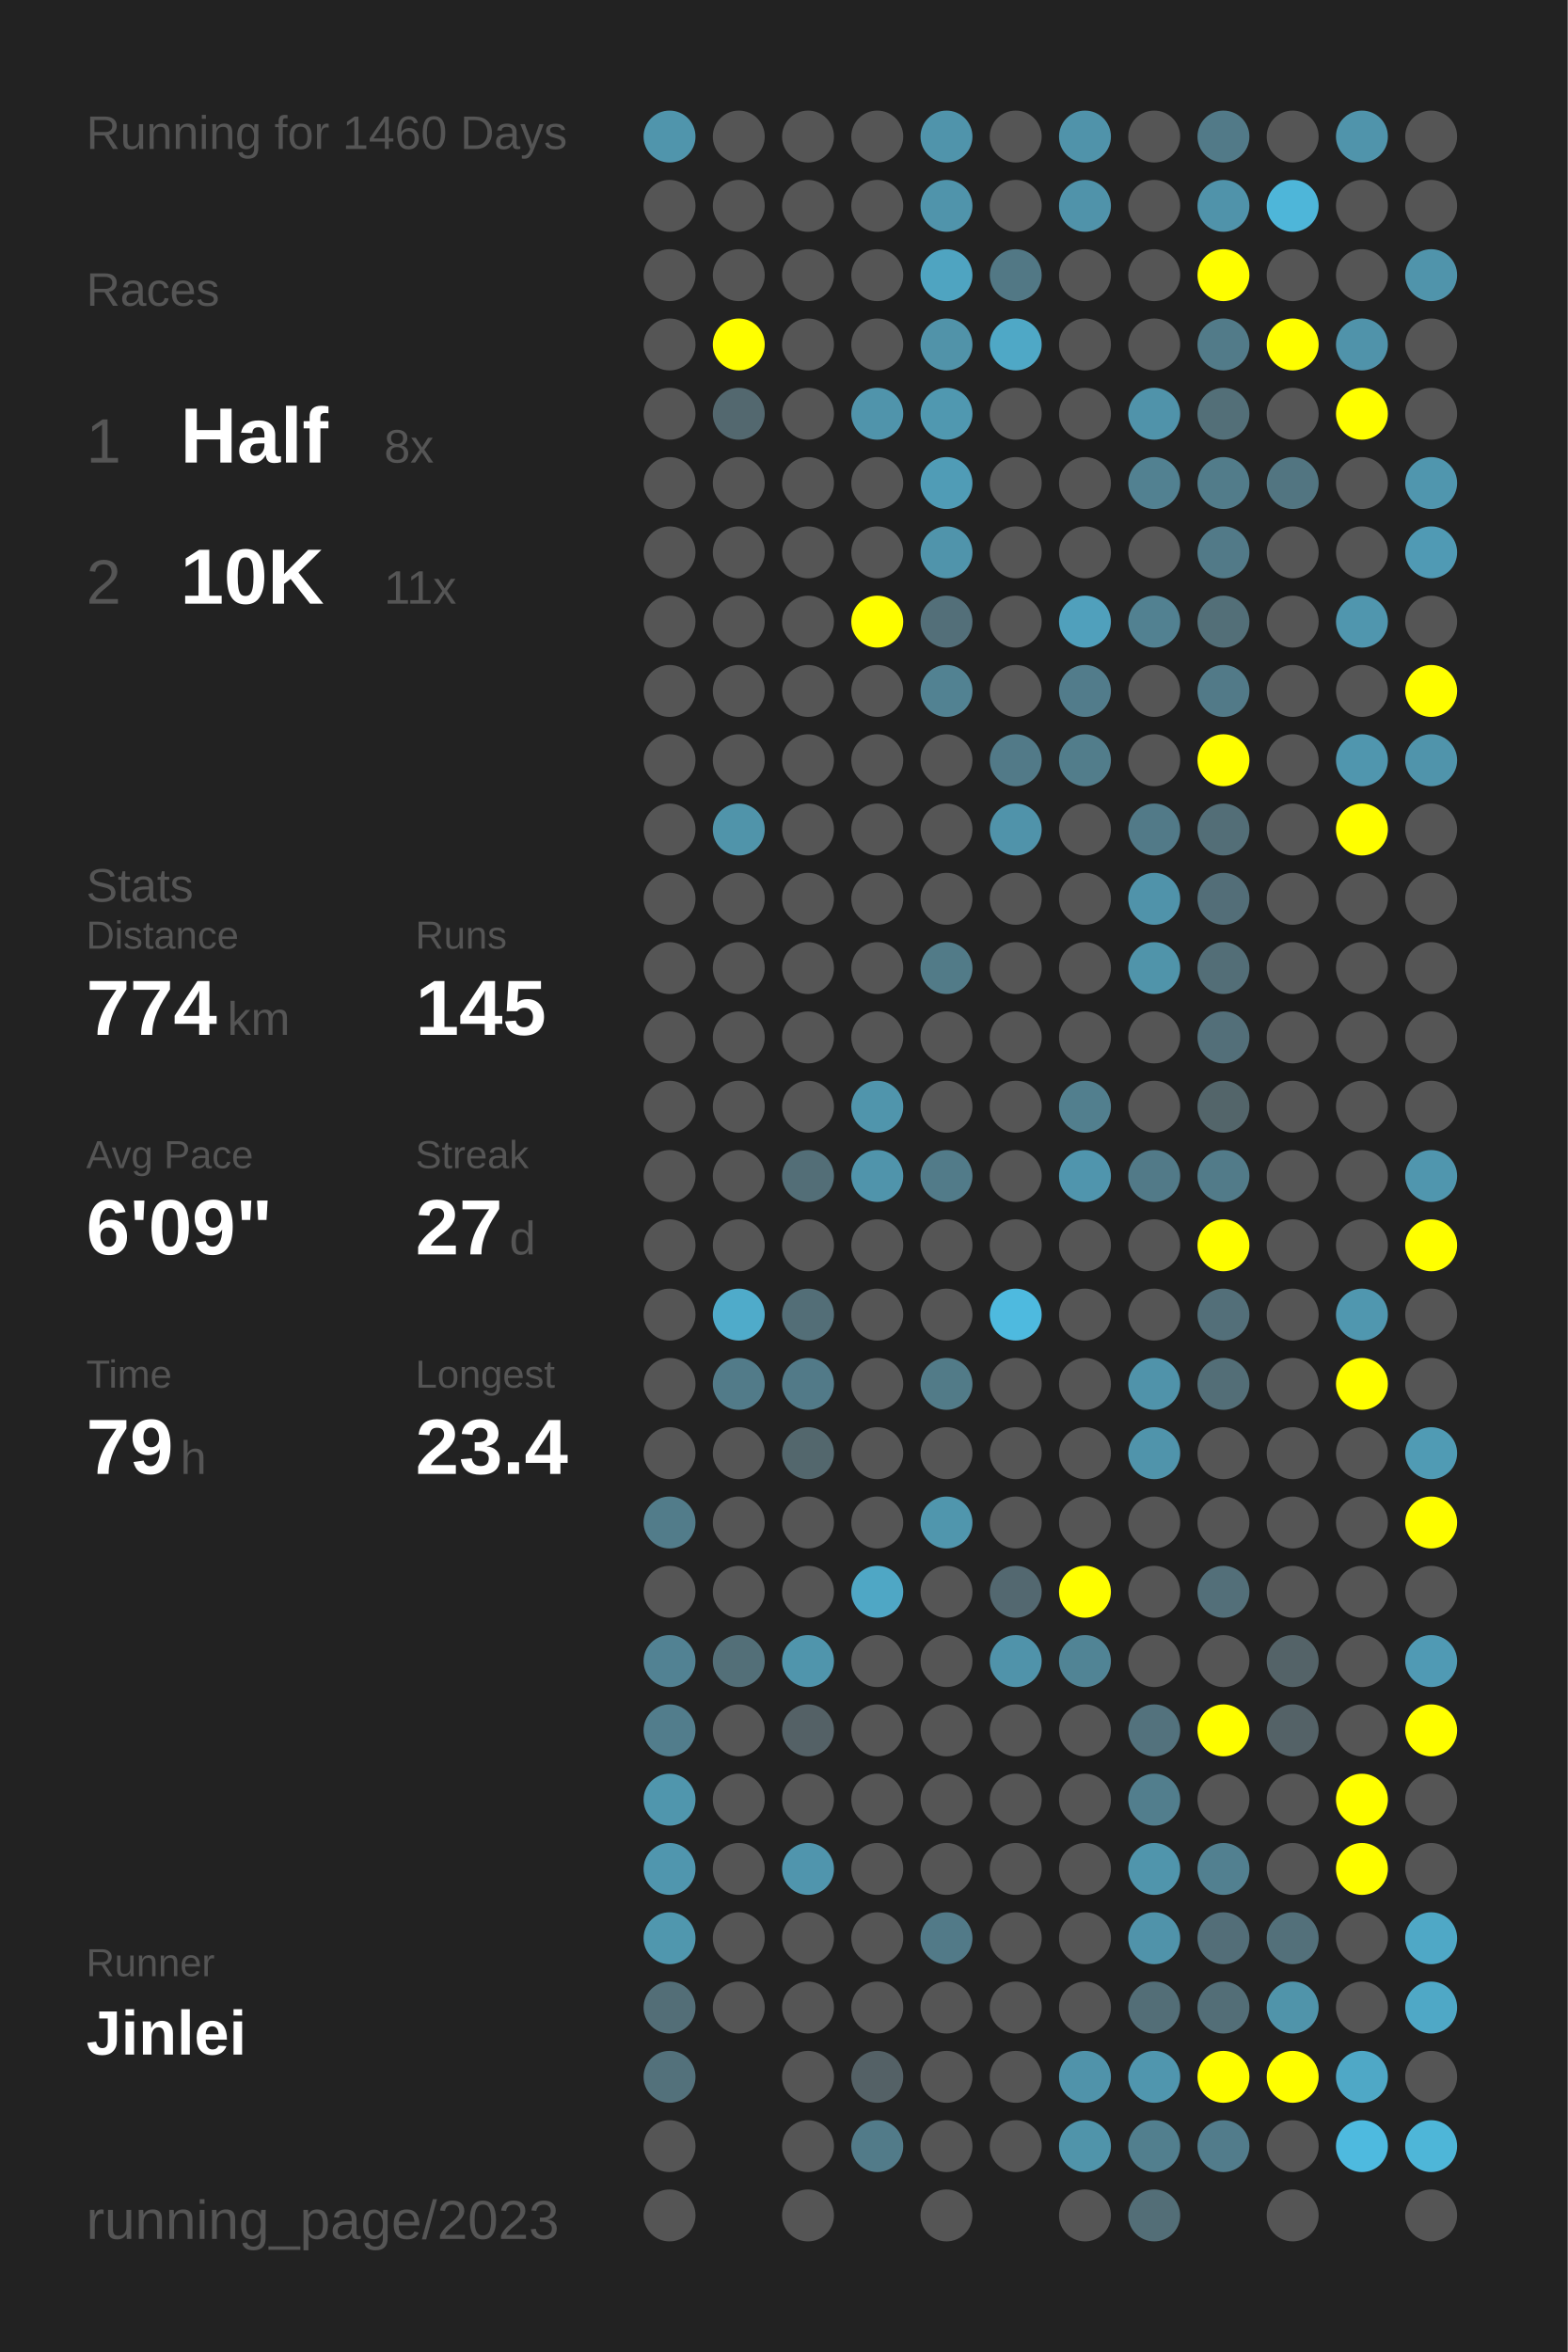
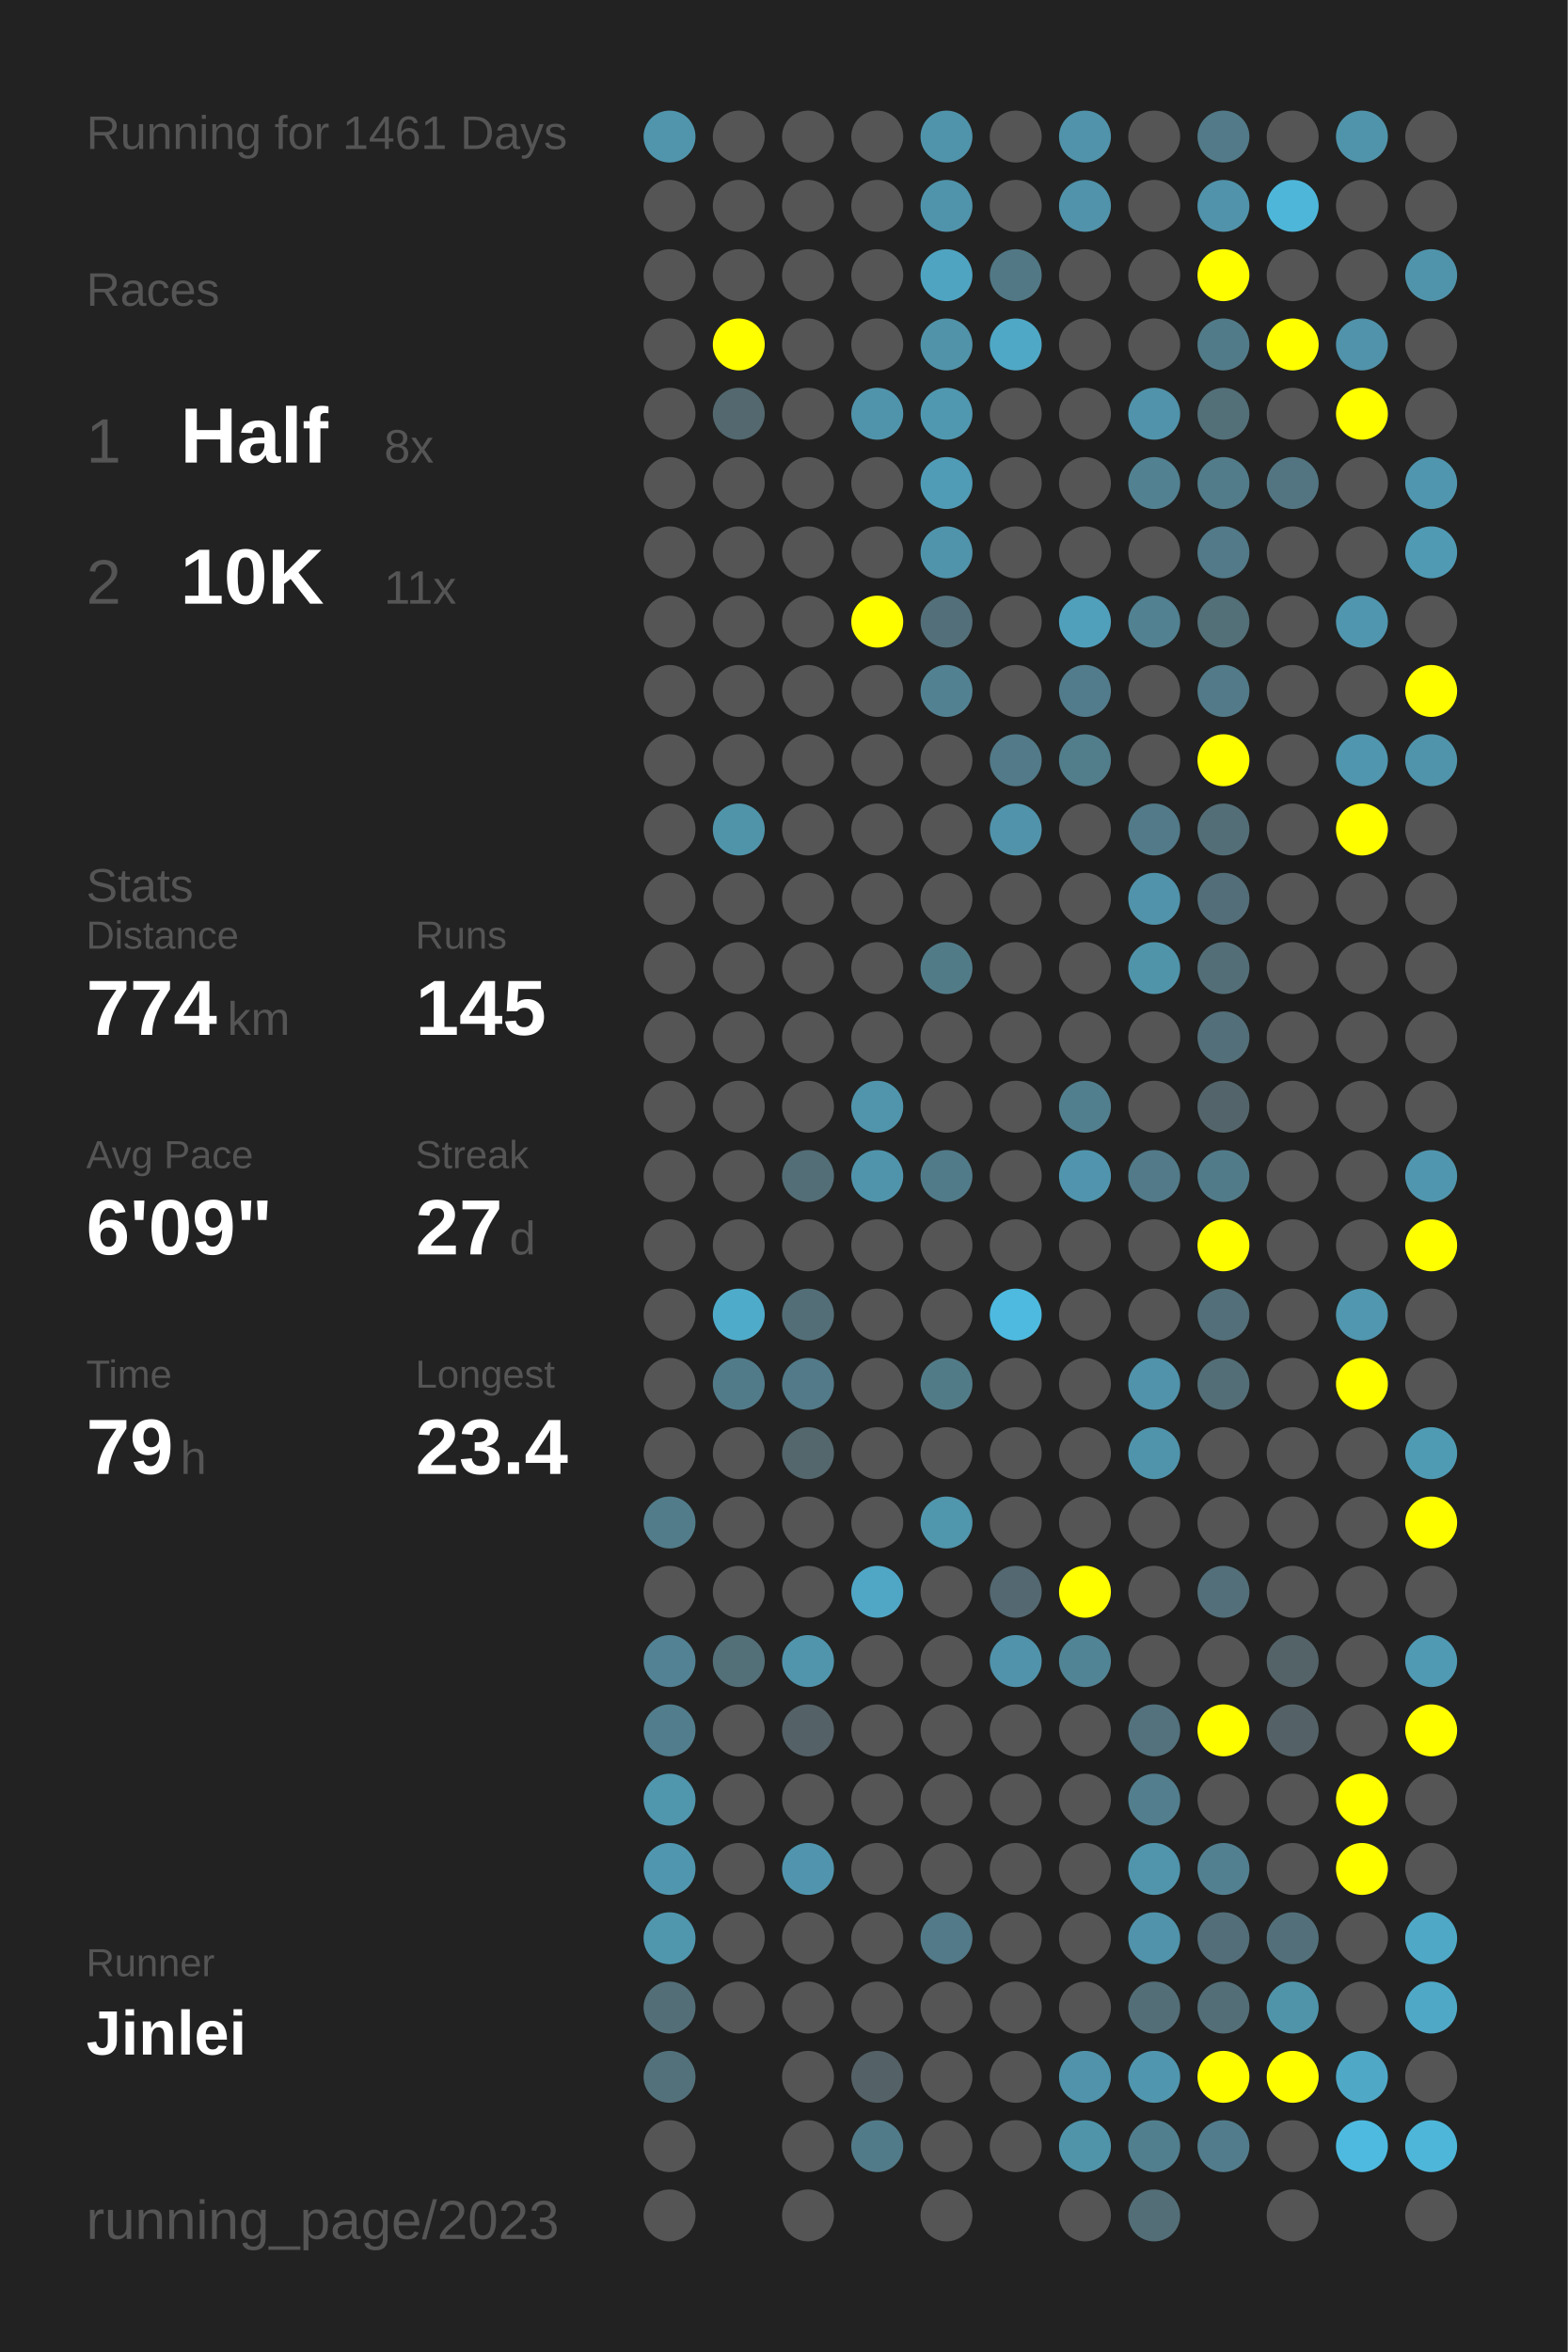
<svg xmlns="http://www.w3.org/2000/svg" baseProfile="full" height="300mm" version="1.1" viewBox="0,0,200,300" width="200mm">
  <defs />
  <rect fill="#222222" height="300" width="200" x="0" y="0" />
-   <text fill="#555555" style="font-size:6px; font-family:Arial;" x="11" y="19">Running for 1460 Days</text>
+   <text fill="#555555" style="font-size:6px; font-family:Arial;" x="11" y="19">Running for 1461 Days</text>
  <text fill="#555555" style="font-size:6px; font-family:Arial;" x="11" y="39">Races</text>
  <text fill="#555555" style="font-size:8px; font-family:Arial;" x="11" y="59">1</text>
  <text fill="#FFFFFF" style="font-size:10px; font-family:Arial; font-weight:bold;" x="23" y="59">Half</text>
  <text fill="#555555" style="font-size:6px; font-family:Arial;" x="49" y="59">8x</text>
  <text fill="#555555" style="font-size:8px; font-family:Arial;" x="11" y="77">2</text>
  <text fill="#FFFFFF" style="font-size:10px; font-family:Arial; font-weight:bold;" x="23" y="77">10K</text>
  <text fill="#555555" style="font-size:6px; font-family:Arial;" x="49" y="77">11x</text>
  <text fill="#555555" style="font-size:6px; font-family:Arial;" x="11" y="115">Stats</text>
  <text fill="#555555" style="font-size:5px; font-family:Arial;" x="11" y="121">Distance</text>
  <text fill="#FFFFFF" style="font-size:10px; font-family:Arial; font-weight:bold;" x="11" y="132">774</text>
  <text fill="#555555" style="font-size:6px; font-family:Arial;" x="29" y="132">km</text>
  <text fill="#555555" style="font-size:5px; font-family:Arial;" x="53" y="121">Runs</text>
  <text fill="#FFFFFF" style="font-size:10px; font-family:Arial; font-weight:bold;" x="53" y="132">145</text>
  <text fill="#555555" style="font-size:5px; font-family:Arial;" x="11" y="149">Avg Pace</text>
  <text fill="#FFFFFF" style="font-size:10px; font-family:Arial; font-weight:bold;" x="11" y="160">6'09"</text>
  <text fill="#555555" style="font-size:5px; font-family:Arial;" x="53" y="149">Streak</text>
  <text fill="#FFFFFF" style="font-size:10px; font-family:Arial; font-weight:bold;" x="53" y="160">27</text>
  <text fill="#555555" style="font-size:6px; font-family:Arial;" x="65" y="160">d</text>
  <text fill="#555555" style="font-size:5px; font-family:Arial;" x="11" y="177">Time</text>
  <text fill="#FFFFFF" style="font-size:10px; font-family:Arial; font-weight:bold;" x="11" y="188">79</text>
  <text fill="#555555" style="font-size:6px; font-family:Arial;" x="23" y="188">h</text>
  <text fill="#555555" style="font-size:5px; font-family:Arial;" x="53" y="177">Longest</text>
  <text fill="#FFFFFF" style="font-size:10px; font-family:Arial; font-weight:bold;" x="53" y="188">23.4</text>
  <text fill="#555555" style="font-size:5px; font-family:Arial;" x="11" y="252.065">Runner</text>
  <text fill="#FFFFFF" style="font-size:8px; font-family:Arial; font-weight:bold;" x="11" y="262.065">Jinlei</text>
  <text fill="#555555" style="font-size:7px; font-family:Arial;" x="11" y="285.581">running_page/2023</text>
  <circle cx="85.417" cy="17.419" fill="#5095ac" r="3.312" />
  <circle cx="85.417" cy="26.258" fill="#555555" r="3.312" />
  <circle cx="85.417" cy="35.097" fill="#555555" r="3.312" />
  <circle cx="85.417" cy="43.935" fill="#555555" r="3.312" />
  <circle cx="85.417" cy="52.774" fill="#555555" r="3.312" />
  <circle cx="85.417" cy="61.613" fill="#555555" r="3.312" />
  <circle cx="85.417" cy="70.452" fill="#555555" r="3.312" />
  <circle cx="85.417" cy="79.29" fill="#555555" r="3.312" />
  <circle cx="85.417" cy="88.129" fill="#555555" r="3.312" />
  <circle cx="85.417" cy="96.968" fill="#555555" r="3.312" />
  <circle cx="85.417" cy="105.806" fill="#555555" r="3.312" />
  <circle cx="85.417" cy="114.645" fill="#555555" r="3.312" />
  <circle cx="85.417" cy="123.484" fill="#555555" r="3.312" />
  <circle cx="85.417" cy="132.323" fill="#555555" r="3.312" />
  <circle cx="85.417" cy="141.161" fill="#555555" r="3.312" />
  <circle cx="85.417" cy="150" fill="#555555" r="3.312" />
  <circle cx="85.417" cy="158.839" fill="#555555" r="3.312" />
  <circle cx="85.417" cy="167.677" fill="#555555" r="3.312" />
  <circle cx="85.417" cy="176.516" fill="#555555" r="3.312" />
  <circle cx="85.417" cy="185.355" fill="#555555" r="3.312" />
  <circle cx="85.417" cy="194.194" fill="#527c8a" r="3.312" />
  <circle cx="85.417" cy="203.032" fill="#555555" r="3.312" />
  <circle cx="85.417" cy="211.871" fill="#528293" r="3.312" />
  <circle cx="85.417" cy="220.71" fill="#527d8c" r="3.312" />
  <circle cx="85.417" cy="229.548" fill="#5096ad" r="3.312" />
  <circle cx="85.417" cy="238.387" fill="#5096ae" r="3.312" />
  <circle cx="85.417" cy="247.226" fill="#5097ae" r="3.312" />
  <circle cx="85.417" cy="256.065" fill="#536e77" r="3.312" />
  <circle cx="85.417" cy="264.903" fill="#53717b" r="3.312" />
  <circle cx="85.417" cy="273.742" fill="#555555" r="3.312" />
  <circle cx="85.417" cy="282.581" fill="#555555" r="3.312" />
  <circle cx="94.25" cy="17.419" fill="#555555" r="3.312" />
  <circle cx="94.25" cy="26.258" fill="#555555" r="3.312" />
  <circle cx="94.25" cy="35.097" fill="#555555" r="3.312" />
  <circle cx="94.25" cy="43.935" fill="#FFFF00" r="3.312" />
  <circle cx="94.25" cy="52.774" fill="#53686f" r="3.312" />
  <circle cx="94.25" cy="61.613" fill="#555555" r="3.312" />
  <circle cx="94.25" cy="70.452" fill="#555555" r="3.312" />
  <circle cx="94.25" cy="79.29" fill="#555555" r="3.312" />
  <circle cx="94.25" cy="88.129" fill="#555555" r="3.312" />
  <circle cx="94.25" cy="96.968" fill="#555555" r="3.312" />
  <circle cx="94.25" cy="105.806" fill="#5094aa" r="3.312" />
  <circle cx="94.25" cy="114.645" fill="#555555" r="3.312" />
  <circle cx="94.25" cy="123.484" fill="#555555" r="3.312" />
  <circle cx="94.25" cy="132.323" fill="#555555" r="3.312" />
  <circle cx="94.25" cy="141.161" fill="#555555" r="3.312" />
  <circle cx="94.25" cy="150" fill="#555555" r="3.312" />
  <circle cx="94.25" cy="158.839" fill="#555555" r="3.312" />
  <circle cx="94.25" cy="167.677" fill="#4fabca" r="3.312" />
  <circle cx="94.25" cy="176.516" fill="#527b89" r="3.312" />
  <circle cx="94.25" cy="185.355" fill="#555555" r="3.312" />
  <circle cx="94.25" cy="194.194" fill="#555555" r="3.312" />
  <circle cx="94.25" cy="203.032" fill="#555555" r="3.312" />
  <circle cx="94.25" cy="211.871" fill="#536f78" r="3.312" />
  <circle cx="94.25" cy="220.71" fill="#555555" r="3.312" />
  <circle cx="94.25" cy="229.548" fill="#555555" r="3.312" />
  <circle cx="94.25" cy="238.387" fill="#555555" r="3.312" />
  <circle cx="94.25" cy="247.226" fill="#555555" r="3.312" />
  <circle cx="94.25" cy="256.065" fill="#555555" r="3.312" />
  <circle cx="103.083" cy="17.419" fill="#555555" r="3.312" />
  <circle cx="103.083" cy="26.258" fill="#555555" r="3.312" />
  <circle cx="103.083" cy="35.097" fill="#555555" r="3.312" />
  <circle cx="103.083" cy="43.935" fill="#555555" r="3.312" />
  <circle cx="103.083" cy="52.774" fill="#555555" r="3.312" />
  <circle cx="103.083" cy="61.613" fill="#555555" r="3.312" />
  <circle cx="103.083" cy="70.452" fill="#555555" r="3.312" />
  <circle cx="103.083" cy="79.29" fill="#555555" r="3.312" />
  <circle cx="103.083" cy="88.129" fill="#555555" r="3.312" />
  <circle cx="103.083" cy="96.968" fill="#555555" r="3.312" />
  <circle cx="103.083" cy="105.806" fill="#555555" r="3.312" />
  <circle cx="103.083" cy="114.645" fill="#555555" r="3.312" />
  <circle cx="103.083" cy="123.484" fill="#555555" r="3.312" />
  <circle cx="103.083" cy="132.323" fill="#555555" r="3.312" />
  <circle cx="103.083" cy="141.161" fill="#555555" r="3.312" />
  <circle cx="103.083" cy="150" fill="#536e77" r="3.312" />
  <circle cx="103.083" cy="158.839" fill="#555555" r="3.312" />
  <circle cx="103.083" cy="167.677" fill="#536e77" r="3.312" />
  <circle cx="103.083" cy="176.516" fill="#527a88" r="3.312" />
  <circle cx="103.083" cy="185.355" fill="#53676d" r="3.312" />
  <circle cx="103.083" cy="194.194" fill="#555555" r="3.312" />
  <circle cx="103.083" cy="203.032" fill="#555555" r="3.312" />
  <circle cx="103.083" cy="211.871" fill="#5095ac" r="3.312" />
  <circle cx="103.083" cy="220.71" fill="#546166" r="3.312" />
  <circle cx="103.083" cy="229.548" fill="#555555" r="3.312" />
  <circle cx="103.083" cy="238.387" fill="#5095ad" r="3.312" />
  <circle cx="103.083" cy="247.226" fill="#555555" r="3.312" />
  <circle cx="103.083" cy="256.065" fill="#555555" r="3.312" />
  <circle cx="103.083" cy="264.903" fill="#555555" r="3.312" />
  <circle cx="103.083" cy="273.742" fill="#555555" r="3.312" />
  <circle cx="103.083" cy="282.581" fill="#555555" r="3.312" />
  <circle cx="111.917" cy="17.419" fill="#555555" r="3.312" />
  <circle cx="111.917" cy="26.258" fill="#555555" r="3.312" />
  <circle cx="111.917" cy="35.097" fill="#555555" r="3.312" />
  <circle cx="111.917" cy="43.935" fill="#555555" r="3.312" />
  <circle cx="111.917" cy="52.774" fill="#5094ab" r="3.312" />
  <circle cx="111.917" cy="61.613" fill="#555555" r="3.312" />
  <circle cx="111.917" cy="70.452" fill="#555555" r="3.312" />
  <circle cx="111.917" cy="79.29" fill="#FFFF00" r="3.312" />
  <circle cx="111.917" cy="88.129" fill="#555555" r="3.312" />
  <circle cx="111.917" cy="96.968" fill="#555555" r="3.312" />
  <circle cx="111.917" cy="105.806" fill="#555555" r="3.312" />
  <circle cx="111.917" cy="114.645" fill="#555555" r="3.312" />
  <circle cx="111.917" cy="123.484" fill="#555555" r="3.312" />
  <circle cx="111.917" cy="132.323" fill="#555555" r="3.312" />
  <circle cx="111.917" cy="141.161" fill="#5095ac" r="3.312" />
  <circle cx="111.917" cy="150" fill="#5094ab" r="3.312" />
  <circle cx="111.917" cy="158.839" fill="#555555" r="3.312" />
  <circle cx="111.917" cy="167.677" fill="#555555" r="3.312" />
  <circle cx="111.917" cy="176.516" fill="#555555" r="3.312" />
  <circle cx="111.917" cy="185.355" fill="#555555" r="3.312" />
  <circle cx="111.917" cy="194.194" fill="#555555" r="3.312" />
  <circle cx="111.917" cy="203.032" fill="#4fa7c5" r="3.312" />
  <circle cx="111.917" cy="211.871" fill="#555555" r="3.312" />
  <circle cx="111.917" cy="220.71" fill="#555555" r="3.312" />
  <circle cx="111.917" cy="229.548" fill="#555555" r="3.312" />
  <circle cx="111.917" cy="238.387" fill="#555555" r="3.312" />
  <circle cx="111.917" cy="247.226" fill="#555555" r="3.312" />
  <circle cx="111.917" cy="256.065" fill="#555555" r="3.312" />
  <circle cx="111.917" cy="264.903" fill="#546166" r="3.312" />
  <circle cx="111.917" cy="273.742" fill="#527b89" r="3.312" />
  <circle cx="120.75" cy="17.419" fill="#5094ab" r="3.312" />
  <circle cx="120.75" cy="26.258" fill="#5094ab" r="3.312" />
  <circle cx="120.75" cy="35.097" fill="#4fa4c1" r="3.312" />
  <circle cx="120.75" cy="43.935" fill="#5193a9" r="3.312" />
  <circle cx="120.75" cy="52.774" fill="#5098b0" r="3.312" />
  <circle cx="120.75" cy="61.613" fill="#509cb6" r="3.312" />
  <circle cx="120.75" cy="70.452" fill="#5094ab" r="3.312" />
  <circle cx="120.75" cy="79.29" fill="#536f79" r="3.312" />
  <circle cx="120.75" cy="88.129" fill="#528292" r="3.312" />
  <circle cx="120.75" cy="96.968" fill="#555555" r="3.312" />
  <circle cx="120.75" cy="105.806" fill="#555555" r="3.312" />
  <circle cx="120.75" cy="114.645" fill="#555555" r="3.312" />
  <circle cx="120.75" cy="123.484" fill="#527b88" r="3.312" />
  <circle cx="120.75" cy="132.323" fill="#555555" r="3.312" />
  <circle cx="120.75" cy="141.161" fill="#555555" r="3.312" />
  <circle cx="120.75" cy="150" fill="#527b89" r="3.312" />
  <circle cx="120.75" cy="158.839" fill="#555555" r="3.312" />
  <circle cx="120.75" cy="167.677" fill="#555555" r="3.312" />
  <circle cx="120.75" cy="176.516" fill="#527b88" r="3.312" />
  <circle cx="120.75" cy="185.355" fill="#555555" r="3.312" />
  <circle cx="120.75" cy="194.194" fill="#5096ad" r="3.312" />
  <circle cx="120.75" cy="203.032" fill="#555555" r="3.312" />
  <circle cx="120.75" cy="211.871" fill="#555555" r="3.312" />
  <circle cx="120.75" cy="220.71" fill="#555555" r="3.312" />
  <circle cx="120.75" cy="229.548" fill="#555555" r="3.312" />
  <circle cx="120.75" cy="238.387" fill="#555555" r="3.312" />
  <circle cx="120.75" cy="247.226" fill="#527a88" r="3.312" />
  <circle cx="120.75" cy="256.065" fill="#555555" r="3.312" />
  <circle cx="120.75" cy="264.903" fill="#555555" r="3.312" />
  <circle cx="120.75" cy="273.742" fill="#555555" r="3.312" />
  <circle cx="120.75" cy="282.581" fill="#555555" r="3.312" />
  <circle cx="129.583" cy="17.419" fill="#555555" r="3.312" />
  <circle cx="129.583" cy="26.258" fill="#555555" r="3.312" />
  <circle cx="129.583" cy="35.097" fill="#527885" r="3.312" />
  <circle cx="129.583" cy="43.935" fill="#4fa8c6" r="3.312" />
  <circle cx="129.583" cy="52.774" fill="#555555" r="3.312" />
  <circle cx="129.583" cy="61.613" fill="#555555" r="3.312" />
  <circle cx="129.583" cy="70.452" fill="#555555" r="3.312" />
  <circle cx="129.583" cy="79.29" fill="#555555" r="3.312" />
  <circle cx="129.583" cy="88.129" fill="#555555" r="3.312" />
  <circle cx="129.583" cy="96.968" fill="#527a88" r="3.312" />
  <circle cx="129.583" cy="105.806" fill="#5093aa" r="3.312" />
  <circle cx="129.583" cy="114.645" fill="#555555" r="3.312" />
  <circle cx="129.583" cy="123.484" fill="#555555" r="3.312" />
  <circle cx="129.583" cy="132.323" fill="#555555" r="3.312" />
  <circle cx="129.583" cy="141.161" fill="#555555" r="3.312" />
  <circle cx="129.583" cy="150" fill="#555555" r="3.312" />
  <circle cx="129.583" cy="158.839" fill="#555555" r="3.312" />
  <circle cx="129.583" cy="167.677" fill="#4ebadf" r="3.312" />
  <circle cx="129.583" cy="176.516" fill="#555555" r="3.312" />
  <circle cx="129.583" cy="185.355" fill="#555555" r="3.312" />
  <circle cx="129.583" cy="194.194" fill="#555555" r="3.312" />
  <circle cx="129.583" cy="203.032" fill="#536870" r="3.312" />
  <circle cx="129.583" cy="211.871" fill="#5093aa" r="3.312" />
  <circle cx="129.583" cy="220.71" fill="#555555" r="3.312" />
  <circle cx="129.583" cy="229.548" fill="#555555" r="3.312" />
  <circle cx="129.583" cy="238.387" fill="#555555" r="3.312" />
  <circle cx="129.583" cy="247.226" fill="#555555" r="3.312" />
  <circle cx="129.583" cy="256.065" fill="#555555" r="3.312" />
  <circle cx="129.583" cy="264.903" fill="#555555" r="3.312" />
  <circle cx="129.583" cy="273.742" fill="#555555" r="3.312" />
  <circle cx="138.417" cy="17.419" fill="#5093aa" r="3.312" />
  <circle cx="138.417" cy="26.258" fill="#5093aa" r="3.312" />
  <circle cx="138.417" cy="35.097" fill="#555555" r="3.312" />
  <circle cx="138.417" cy="43.935" fill="#555555" r="3.312" />
  <circle cx="138.417" cy="52.774" fill="#555555" r="3.312" />
  <circle cx="138.417" cy="61.613" fill="#555555" r="3.312" />
  <circle cx="138.417" cy="70.452" fill="#555555" r="3.312" />
  <circle cx="138.417" cy="79.29" fill="#50a0bc" r="3.312" />
  <circle cx="138.417" cy="88.129" fill="#527c8b" r="3.312" />
  <circle cx="138.417" cy="96.968" fill="#527d8b" r="3.312" />
  <circle cx="138.417" cy="105.806" fill="#555555" r="3.312" />
  <circle cx="138.417" cy="114.645" fill="#555555" r="3.312" />
  <circle cx="138.417" cy="123.484" fill="#555555" r="3.312" />
  <circle cx="138.417" cy="132.323" fill="#555555" r="3.312" />
  <circle cx="138.417" cy="141.161" fill="#527f8e" r="3.312" />
  <circle cx="138.417" cy="150" fill="#5095ad" r="3.312" />
  <circle cx="138.417" cy="158.839" fill="#555555" r="3.312" />
  <circle cx="138.417" cy="167.677" fill="#555555" r="3.312" />
  <circle cx="138.417" cy="176.516" fill="#555555" r="3.312" />
  <circle cx="138.417" cy="185.355" fill="#555555" r="3.312" />
  <circle cx="138.417" cy="194.194" fill="#555555" r="3.312" />
  <circle cx="138.417" cy="203.032" fill="#FFFF00" r="3.312" />
  <circle cx="138.417" cy="211.871" fill="#518495" r="3.312" />
  <circle cx="138.417" cy="220.71" fill="#555555" r="3.312" />
  <circle cx="138.417" cy="229.548" fill="#555555" r="3.312" />
  <circle cx="138.417" cy="238.387" fill="#555555" r="3.312" />
  <circle cx="138.417" cy="247.226" fill="#555555" r="3.312" />
  <circle cx="138.417" cy="256.065" fill="#555555" r="3.312" />
  <circle cx="138.417" cy="264.903" fill="#5093aa" r="3.312" />
  <circle cx="138.417" cy="273.742" fill="#5094aa" r="3.312" />
  <circle cx="138.417" cy="282.581" fill="#555555" r="3.312" />
  <circle cx="147.25" cy="17.419" fill="#555555" r="3.312" />
  <circle cx="147.25" cy="26.258" fill="#555555" r="3.312" />
  <circle cx="147.25" cy="35.097" fill="#555555" r="3.312" />
  <circle cx="147.25" cy="43.935" fill="#555555" r="3.312" />
  <circle cx="147.25" cy="52.774" fill="#5093aa" r="3.312" />
  <circle cx="147.25" cy="61.613" fill="#528191" r="3.312" />
  <circle cx="147.25" cy="70.452" fill="#555555" r="3.312" />
  <circle cx="147.25" cy="79.29" fill="#528191" r="3.312" />
  <circle cx="147.25" cy="88.129" fill="#555555" r="3.312" />
  <circle cx="147.25" cy="96.968" fill="#555555" r="3.312" />
  <circle cx="147.25" cy="105.806" fill="#527a88" r="3.312" />
  <circle cx="147.25" cy="114.645" fill="#5093aa" r="3.312" />
  <circle cx="147.25" cy="123.484" fill="#5094aa" r="3.312" />
  <circle cx="147.25" cy="132.323" fill="#555555" r="3.312" />
  <circle cx="147.25" cy="141.161" fill="#555555" r="3.312" />
  <circle cx="147.25" cy="150" fill="#527a88" r="3.312" />
  <circle cx="147.25" cy="158.839" fill="#555555" r="3.312" />
  <circle cx="147.25" cy="167.677" fill="#555555" r="3.312" />
  <circle cx="147.25" cy="176.516" fill="#5093aa" r="3.312" />
  <circle cx="147.25" cy="185.355" fill="#5094ab" r="3.312" />
  <circle cx="147.25" cy="194.194" fill="#555555" r="3.312" />
  <circle cx="147.25" cy="203.032" fill="#555555" r="3.312" />
  <circle cx="147.25" cy="211.871" fill="#555555" r="3.312" />
  <circle cx="147.25" cy="220.71" fill="#53727d" r="3.312" />
  <circle cx="147.25" cy="229.548" fill="#527e8d" r="3.312" />
  <circle cx="147.25" cy="238.387" fill="#5095ac" r="3.312" />
  <circle cx="147.25" cy="247.226" fill="#5093aa" r="3.312" />
  <circle cx="147.25" cy="256.065" fill="#536e77" r="3.312" />
  <circle cx="147.25" cy="264.903" fill="#5096ae" r="3.312" />
  <circle cx="147.25" cy="273.742" fill="#527f8e" r="3.312" />
  <circle cx="147.25" cy="282.581" fill="#536e77" r="3.312" />
  <circle cx="156.083" cy="17.419" fill="#527a88" r="3.312" />
  <circle cx="156.083" cy="26.258" fill="#5093aa" r="3.312" />
  <circle cx="156.083" cy="35.097" fill="#FFFF00" r="3.312" />
  <circle cx="156.083" cy="43.935" fill="#527b89" r="3.312" />
  <circle cx="156.083" cy="52.774" fill="#536f78" r="3.312" />
  <circle cx="156.083" cy="61.613" fill="#527c8a" r="3.312" />
  <circle cx="156.083" cy="70.452" fill="#527a88" r="3.312" />
  <circle cx="156.083" cy="79.29" fill="#536f78" r="3.312" />
  <circle cx="156.083" cy="88.129" fill="#527a88" r="3.312" />
  <circle cx="156.083" cy="96.968" fill="#FFFF00" r="3.312" />
  <circle cx="156.083" cy="105.806" fill="#536e77" r="3.312" />
  <circle cx="156.083" cy="114.645" fill="#536e78" r="3.312" />
  <circle cx="156.083" cy="123.484" fill="#536e77" r="3.312" />
  <circle cx="156.083" cy="132.323" fill="#536f79" r="3.312" />
  <circle cx="156.083" cy="141.161" fill="#53656a" r="3.312" />
  <circle cx="156.083" cy="150" fill="#527b89" r="3.312" />
  <circle cx="156.083" cy="158.839" fill="#FFFF00" r="3.312" />
  <circle cx="156.083" cy="167.677" fill="#536f79" r="3.312" />
  <circle cx="156.083" cy="176.516" fill="#536e77" r="3.312" />
  <circle cx="156.083" cy="185.355" fill="#555555" r="3.312" />
  <circle cx="156.083" cy="194.194" fill="#555555" r="3.312" />
  <circle cx="156.083" cy="203.032" fill="#536f79" r="3.312" />
  <circle cx="156.083" cy="211.871" fill="#555555" r="3.312" />
  <circle cx="156.083" cy="220.71" fill="#FFFF00" r="3.312" />
  <circle cx="156.083" cy="229.548" fill="#555555" r="3.312" />
  <circle cx="156.083" cy="238.387" fill="#528090" r="3.312" />
  <circle cx="156.083" cy="247.226" fill="#536e78" r="3.312" />
  <circle cx="156.083" cy="256.065" fill="#536e77" r="3.312" />
  <circle cx="156.083" cy="264.903" fill="#FFFF00" r="3.312" />
  <circle cx="156.083" cy="273.742" fill="#527c8b" r="3.312" />
  <circle cx="164.917" cy="17.419" fill="#555555" r="3.312" />
  <circle cx="164.917" cy="26.258" fill="#4eb6d9" r="3.312" />
  <circle cx="164.917" cy="35.097" fill="#555555" r="3.312" />
  <circle cx="164.917" cy="43.935" fill="#FFFF00" r="3.312" />
  <circle cx="164.917" cy="52.774" fill="#555555" r="3.312" />
  <circle cx="164.917" cy="61.613" fill="#527581" r="3.312" />
  <circle cx="164.917" cy="70.452" fill="#555555" r="3.312" />
  <circle cx="164.917" cy="79.29" fill="#555555" r="3.312" />
  <circle cx="164.917" cy="88.129" fill="#555555" r="3.312" />
  <circle cx="164.917" cy="96.968" fill="#555555" r="3.312" />
  <circle cx="164.917" cy="105.806" fill="#555555" r="3.312" />
  <circle cx="164.917" cy="114.645" fill="#555555" r="3.312" />
  <circle cx="164.917" cy="123.484" fill="#555555" r="3.312" />
  <circle cx="164.917" cy="132.323" fill="#555555" r="3.312" />
  <circle cx="164.917" cy="141.161" fill="#555555" r="3.312" />
  <circle cx="164.917" cy="150" fill="#555555" r="3.312" />
  <circle cx="164.917" cy="158.839" fill="#555555" r="3.312" />
  <circle cx="164.917" cy="167.677" fill="#555555" r="3.312" />
  <circle cx="164.917" cy="176.516" fill="#555555" r="3.312" />
  <circle cx="164.917" cy="185.355" fill="#555555" r="3.312" />
  <circle cx="164.917" cy="194.194" fill="#555555" r="3.312" />
  <circle cx="164.917" cy="203.032" fill="#555555" r="3.312" />
  <circle cx="164.917" cy="211.871" fill="#546368" r="3.312" />
  <circle cx="164.917" cy="220.71" fill="#546267" r="3.312" />
  <circle cx="164.917" cy="229.548" fill="#555555" r="3.312" />
  <circle cx="164.917" cy="238.387" fill="#555555" r="3.312" />
  <circle cx="164.917" cy="247.226" fill="#53707a" r="3.312" />
  <circle cx="164.917" cy="256.065" fill="#5094aa" r="3.312" />
  <circle cx="164.917" cy="264.903" fill="#FFFF00" r="3.312" />
  <circle cx="164.917" cy="273.742" fill="#555555" r="3.312" />
  <circle cx="164.917" cy="282.581" fill="#555555" r="3.312" />
  <circle cx="173.75" cy="17.419" fill="#5094ab" r="3.312" />
  <circle cx="173.75" cy="26.258" fill="#555555" r="3.312" />
  <circle cx="173.75" cy="35.097" fill="#555555" r="3.312" />
  <circle cx="173.75" cy="43.935" fill="#5093aa" r="3.312" />
  <circle cx="173.75" cy="52.774" fill="#FFFF00" r="3.312" />
  <circle cx="173.75" cy="61.613" fill="#555555" r="3.312" />
  <circle cx="173.75" cy="70.452" fill="#555555" r="3.312" />
  <circle cx="173.75" cy="79.29" fill="#5096ae" r="3.312" />
  <circle cx="173.75" cy="88.129" fill="#555555" r="3.312" />
  <circle cx="173.75" cy="96.968" fill="#5096ae" r="3.312" />
  <circle cx="173.75" cy="105.806" fill="#FFFF00" r="3.312" />
  <circle cx="173.75" cy="114.645" fill="#555555" r="3.312" />
  <circle cx="173.75" cy="123.484" fill="#555555" r="3.312" />
  <circle cx="173.75" cy="132.323" fill="#555555" r="3.312" />
  <circle cx="173.75" cy="141.161" fill="#555555" r="3.312" />
  <circle cx="173.75" cy="150" fill="#555555" r="3.312" />
  <circle cx="173.75" cy="158.839" fill="#555555" r="3.312" />
  <circle cx="173.75" cy="167.677" fill="#5097af" r="3.312" />
  <circle cx="173.75" cy="176.516" fill="#FFFF00" r="3.312" />
  <circle cx="173.75" cy="185.355" fill="#555555" r="3.312" />
  <circle cx="173.75" cy="194.194" fill="#555555" r="3.312" />
  <circle cx="173.75" cy="203.032" fill="#555555" r="3.312" />
  <circle cx="173.75" cy="211.871" fill="#555555" r="3.312" />
  <circle cx="173.75" cy="220.71" fill="#555555" r="3.312" />
  <circle cx="173.75" cy="229.548" fill="#FFFF00" r="3.312" />
  <circle cx="173.75" cy="238.387" fill="#FFFF00" r="3.312" />
  <circle cx="173.75" cy="247.226" fill="#555555" r="3.312" />
  <circle cx="173.75" cy="256.065" fill="#555555" r="3.312" />
  <circle cx="173.75" cy="264.903" fill="#4fa8c6" r="3.312" />
  <circle cx="173.75" cy="273.742" fill="#4ebadf" r="3.312" />
  <circle cx="182.583" cy="17.419" fill="#555555" r="3.312" />
  <circle cx="182.583" cy="26.258" fill="#555555" r="3.312" />
  <circle cx="182.583" cy="35.097" fill="#5094ab" r="3.312" />
  <circle cx="182.583" cy="43.935" fill="#555555" r="3.312" />
  <circle cx="182.583" cy="52.774" fill="#555555" r="3.312" />
  <circle cx="182.583" cy="61.613" fill="#5096ae" r="3.312" />
  <circle cx="182.583" cy="70.452" fill="#509ab4" r="3.312" />
  <circle cx="182.583" cy="79.29" fill="#555555" r="3.312" />
  <circle cx="182.583" cy="88.129" fill="#FFFF00" r="3.312" />
  <circle cx="182.583" cy="96.968" fill="#5094ab" r="3.312" />
  <circle cx="182.583" cy="105.806" fill="#555555" r="3.312" />
  <circle cx="182.583" cy="114.645" fill="#555555" r="3.312" />
  <circle cx="182.583" cy="123.484" fill="#555555" r="3.312" />
  <circle cx="182.583" cy="132.323" fill="#555555" r="3.312" />
  <circle cx="182.583" cy="141.161" fill="#555555" r="3.312" />
  <circle cx="182.583" cy="150" fill="#5096ae" r="3.312" />
  <circle cx="182.583" cy="158.839" fill="#FFFF00" r="3.312" />
  <circle cx="182.583" cy="167.677" fill="#555555" r="3.312" />
  <circle cx="182.583" cy="176.516" fill="#555555" r="3.312" />
  <circle cx="182.583" cy="185.355" fill="#509bb4" r="3.312" />
  <circle cx="182.583" cy="194.194" fill="#FFFF00" r="3.312" />
  <circle cx="182.583" cy="203.032" fill="#555555" r="3.312" />
  <circle cx="182.583" cy="211.871" fill="#509ab4" r="3.312" />
  <circle cx="182.583" cy="220.71" fill="#FFFF00" r="3.312" />
  <circle cx="182.583" cy="229.548" fill="#555555" r="3.312" />
  <circle cx="182.583" cy="238.387" fill="#555555" r="3.312" />
  <circle cx="182.583" cy="247.226" fill="#4fa8c6" r="3.312" />
  <circle cx="182.583" cy="256.065" fill="#4fa8c6" r="3.312" />
  <circle cx="182.583" cy="264.903" fill="#555555" r="3.312" />
  <circle cx="182.583" cy="273.742" fill="#4eb6d8" r="3.312" />
  <circle cx="182.583" cy="282.581" fill="#555555" r="3.312" />
</svg>
